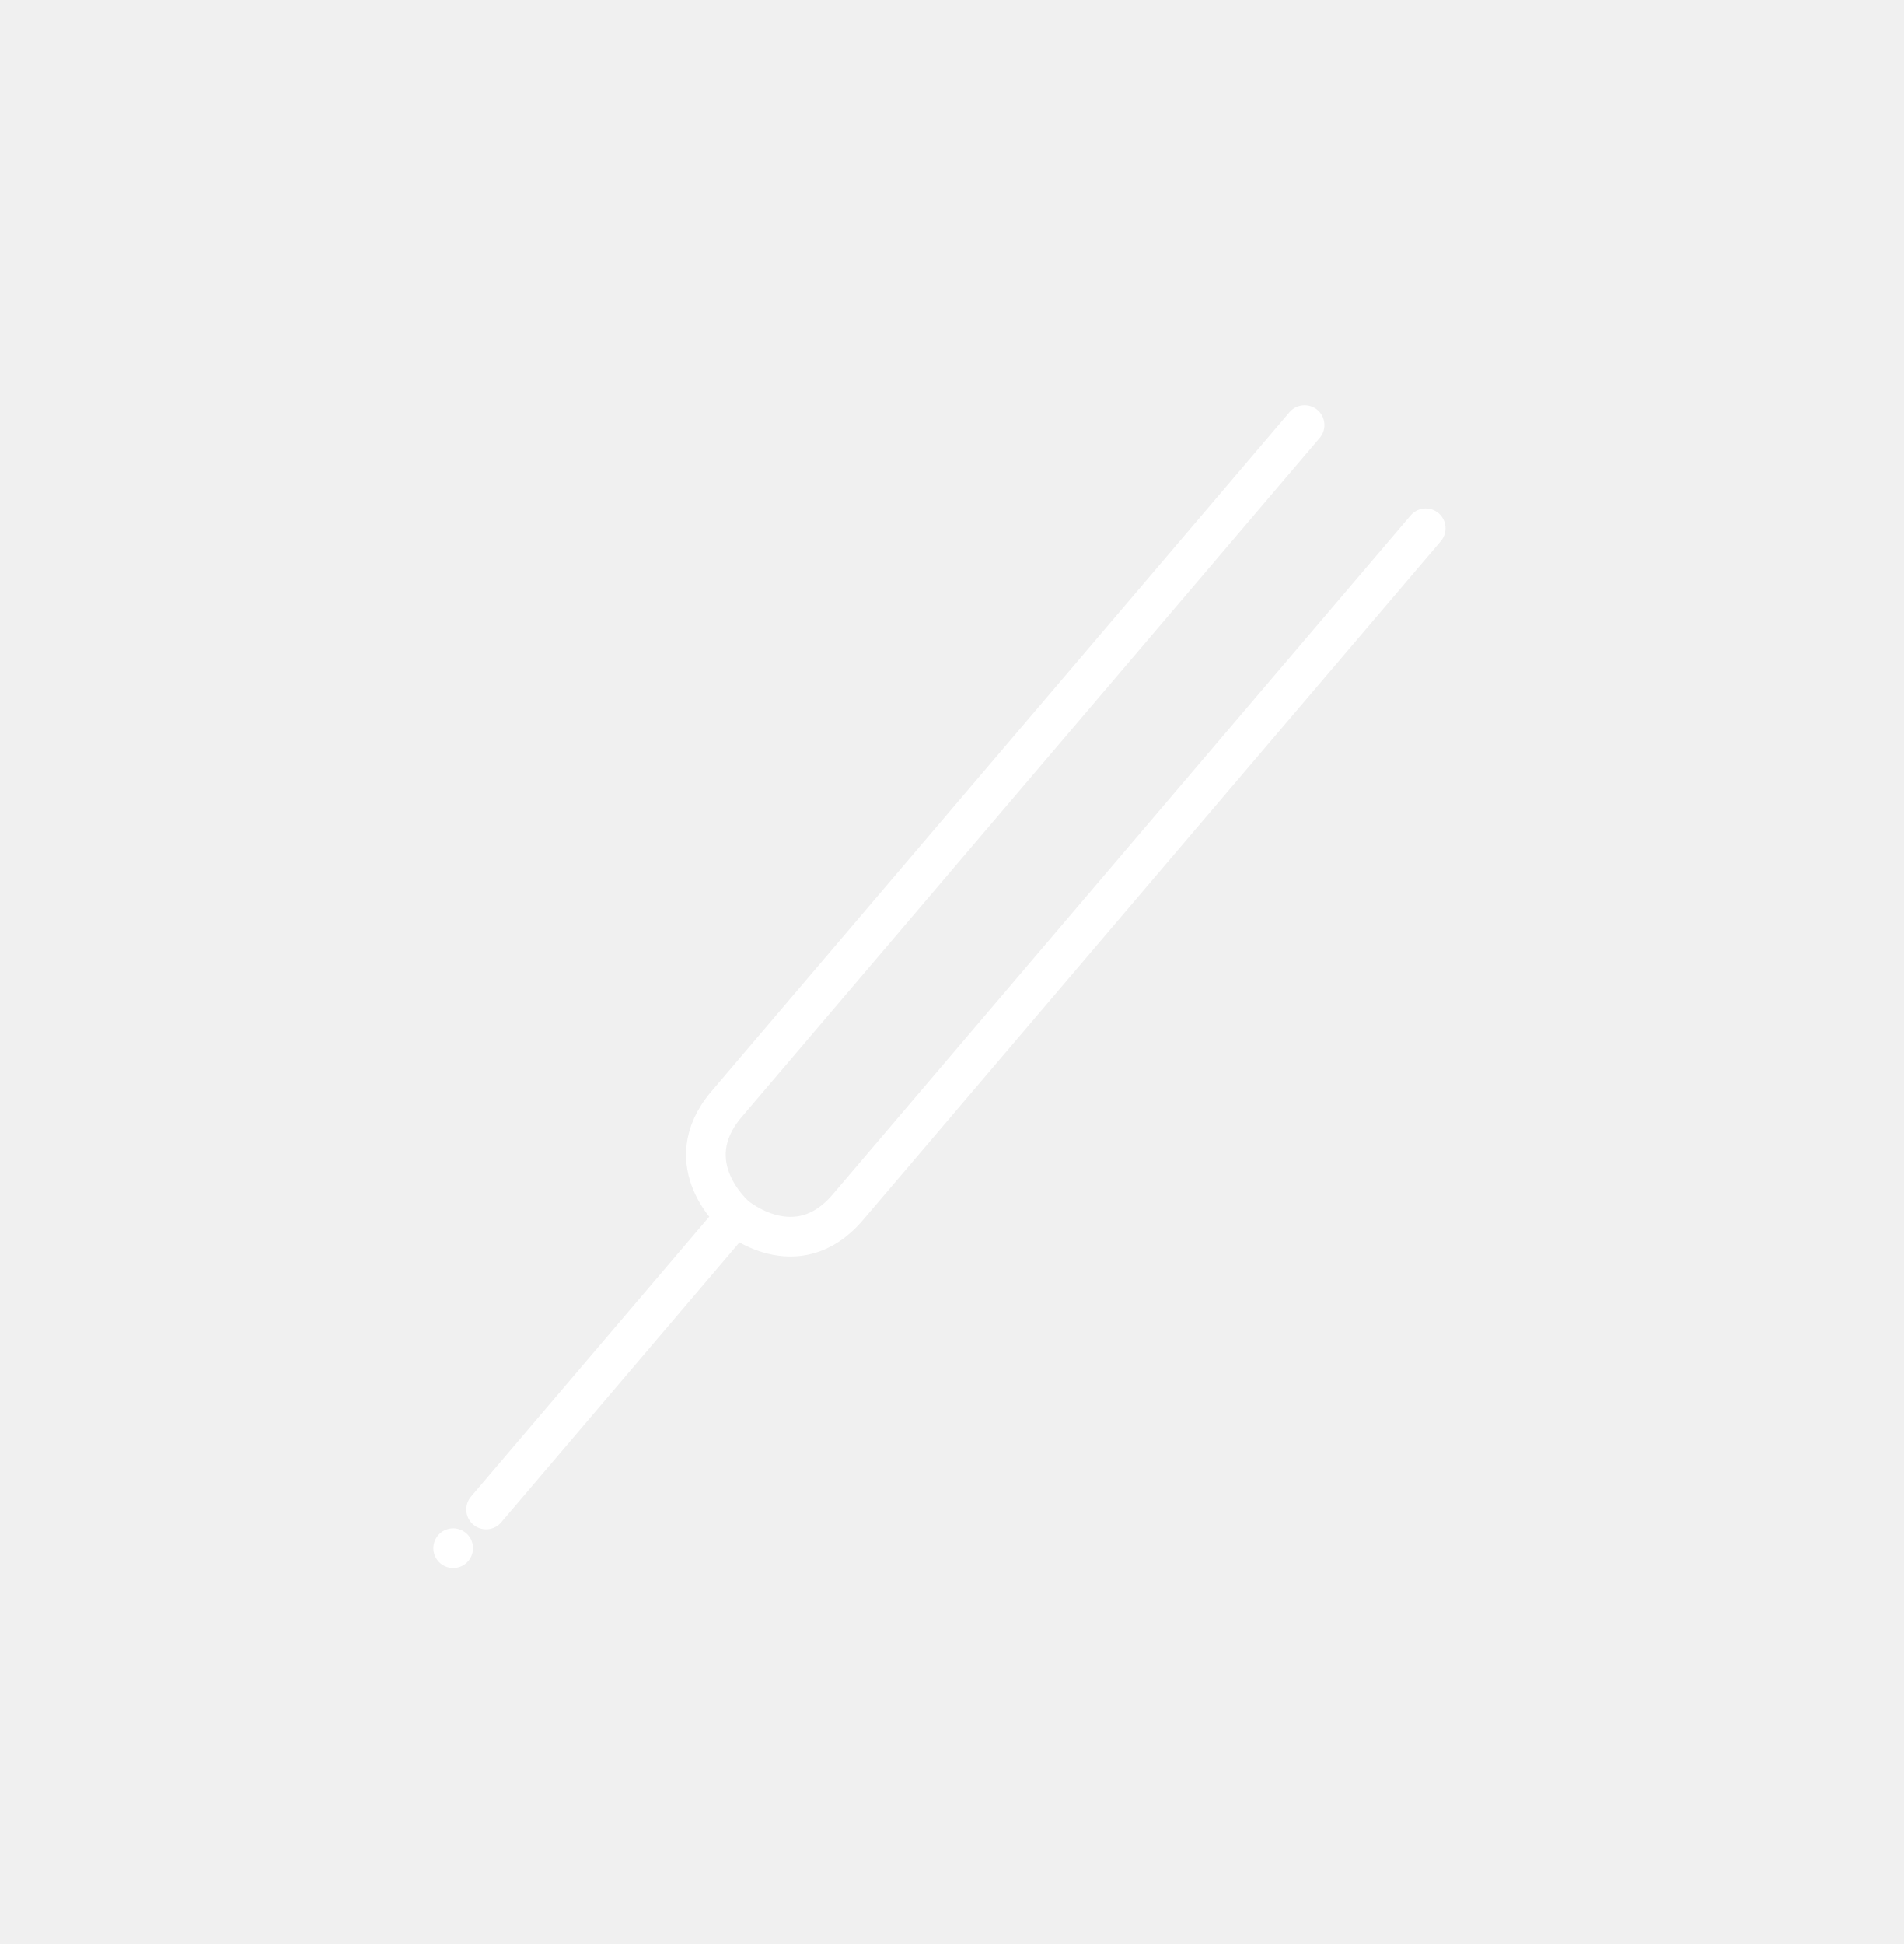
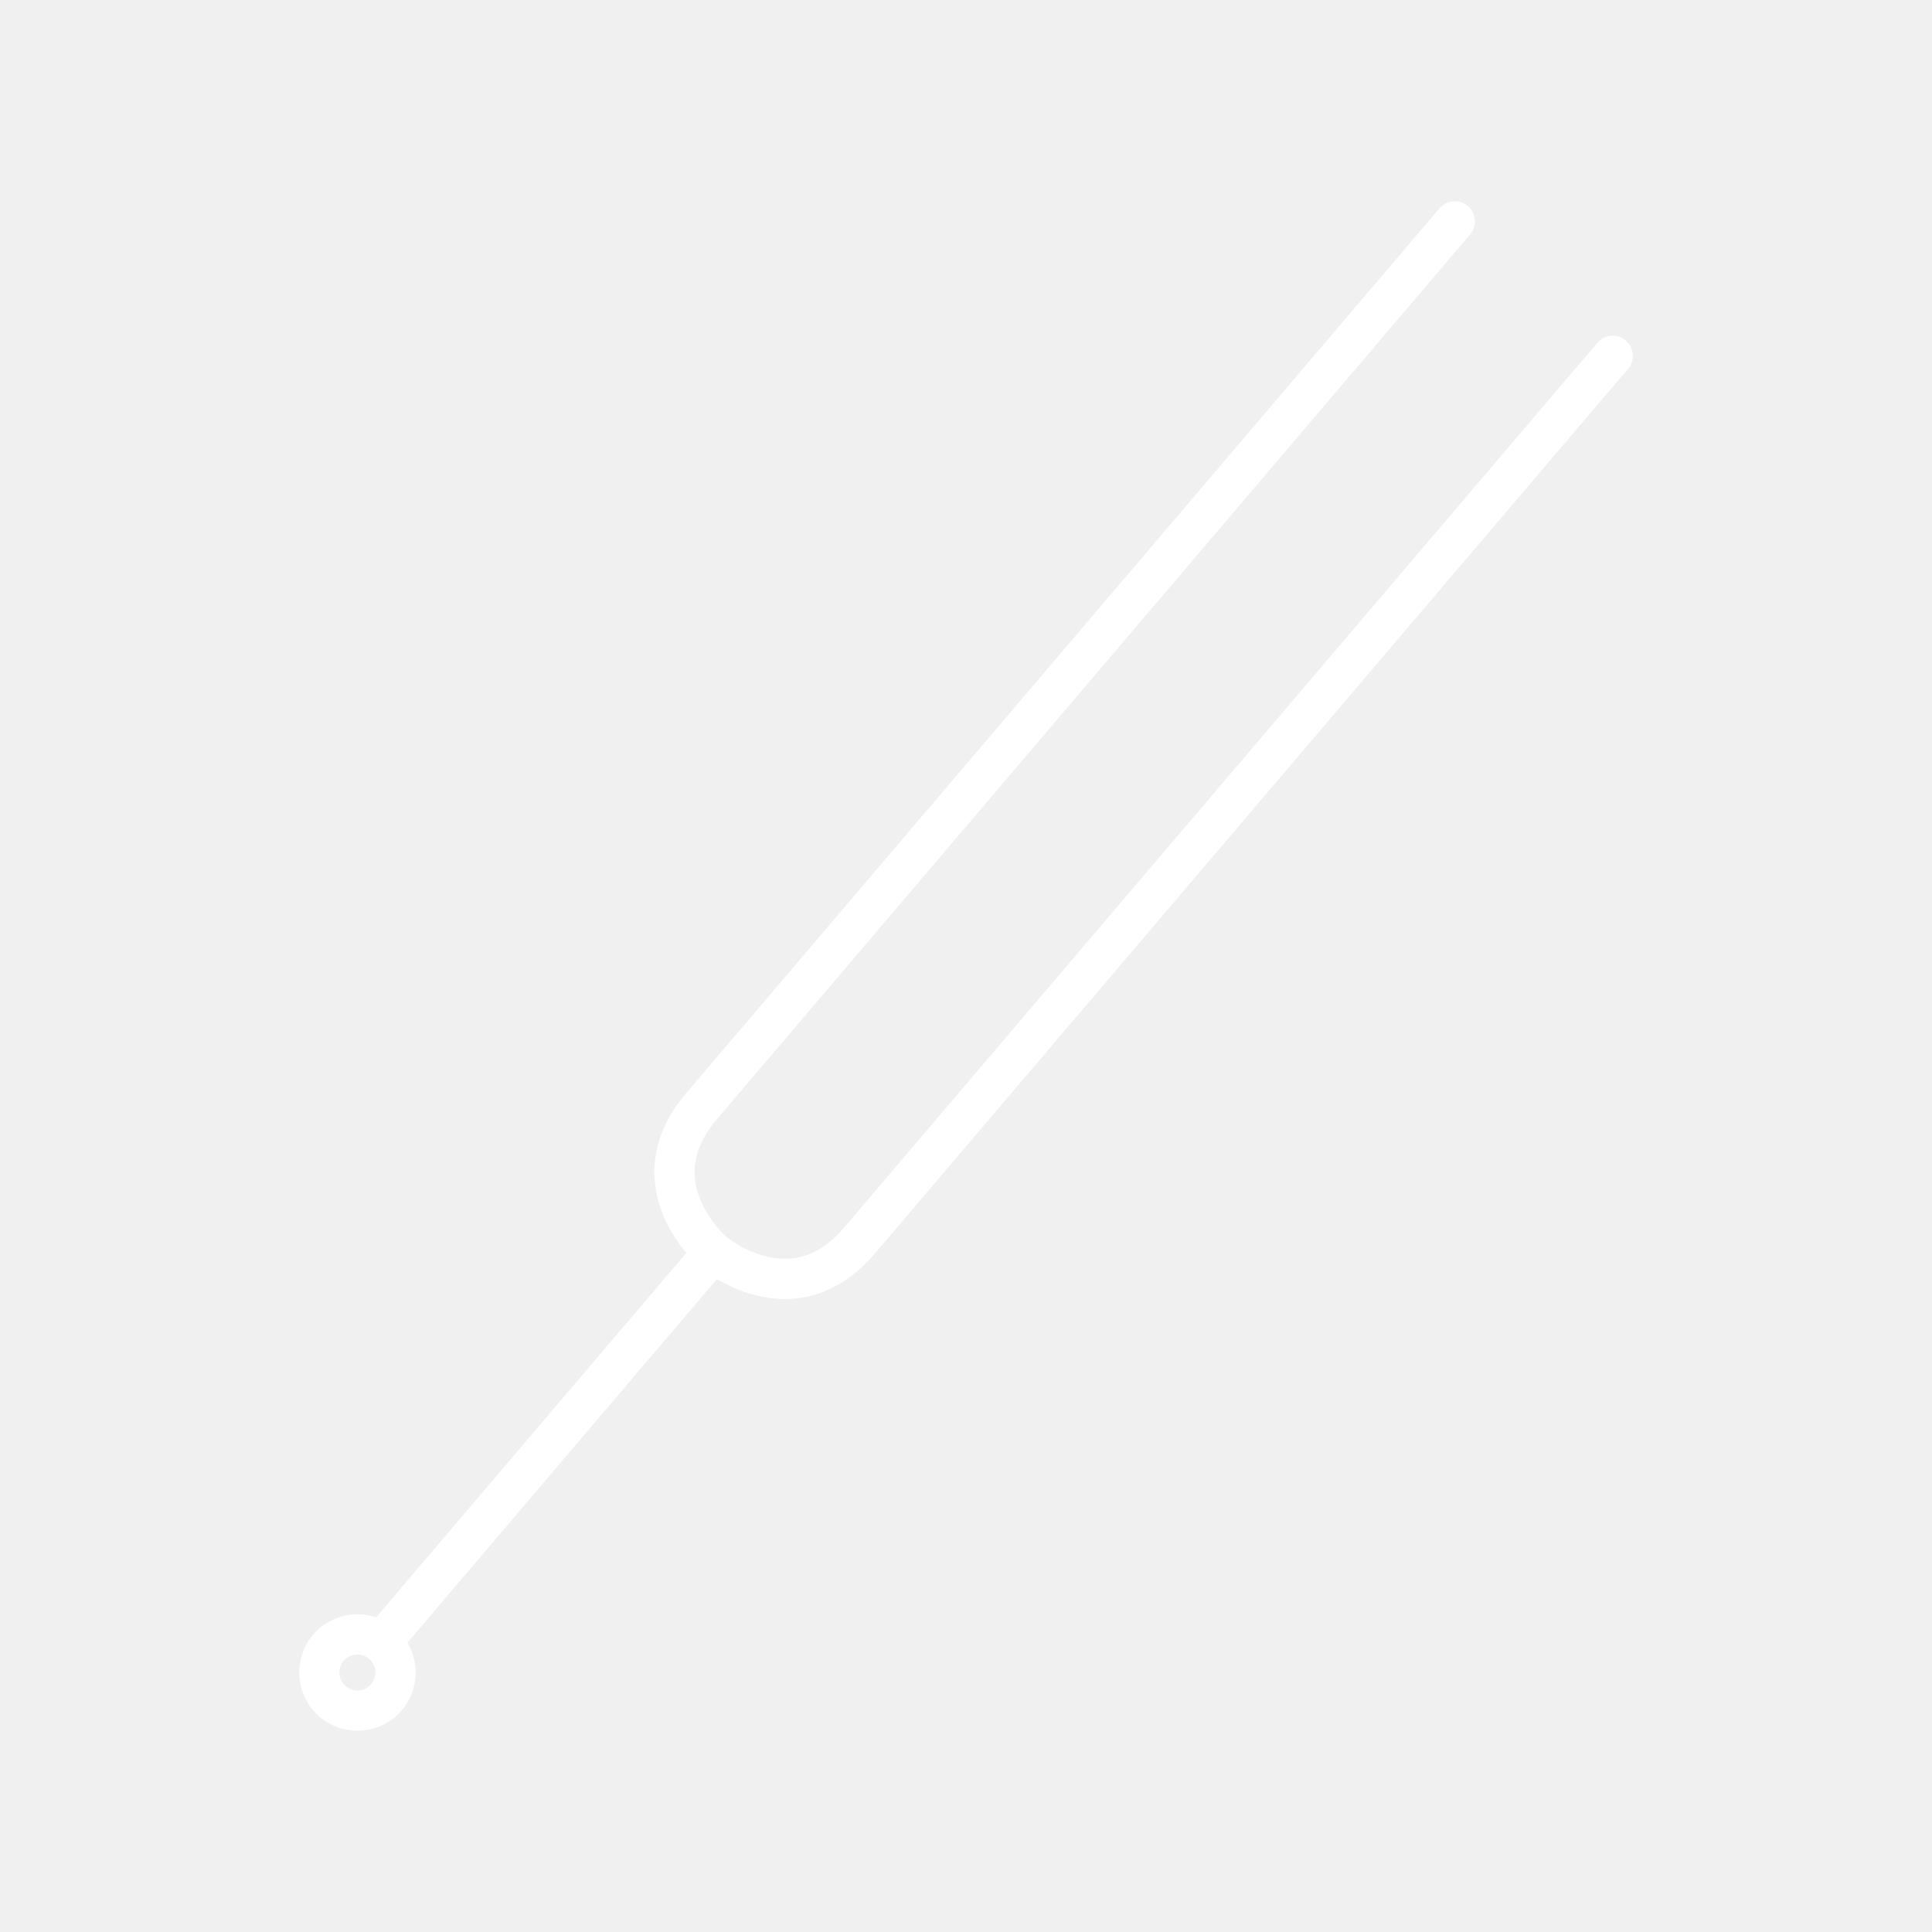
- <svg xmlns="http://www.w3.org/2000/svg" width="48" height="49" viewBox="0 0 48 49" fill="none">
-   <path d="M32.889 10.715L18.317 27.831C17.021 29.354 18.548 30.655 18.548 30.655M35.943 13.316L21.372 30.432C20.075 31.955 18.548 30.655 18.548 30.655M18.548 30.655L12.255 38.047" stroke="white" stroke-linecap="round" />
-   <circle cx="11.425" cy="39.022" r="0.5" transform="rotate(40.4084 11.4247 39.0221)" fill="white" />
+ <svg xmlns="http://www.w3.org/2000/svg" id="a" viewBox="0 0 48 48">
+   <defs>
+     <style>.b{fill:none;stroke:#fff;stroke-linecap:round;stroke-linejoin:round;}</style>
+   </defs>
+   <path class="b" d="M36.144,5.5l-18.716,21.985c-1.665,1.956.296,3.626.296,3.626M40.067,8.84l-18.716,21.984c-1.665,1.956-3.627.286-3.627.286M17.724,31.11l-8.083,9.495" />
+   <circle class="b" cx="8.88" cy="41.553" r=".947" />
</svg>
